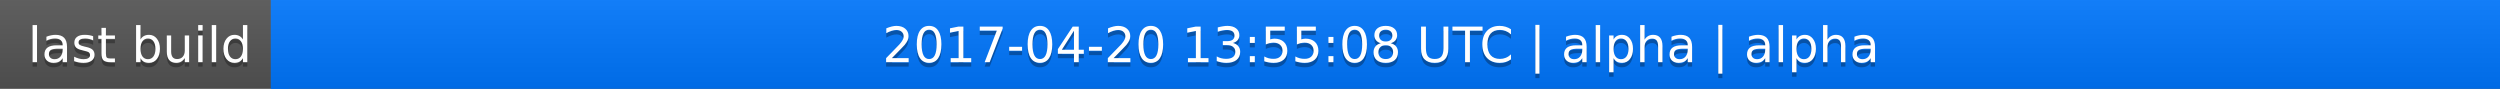
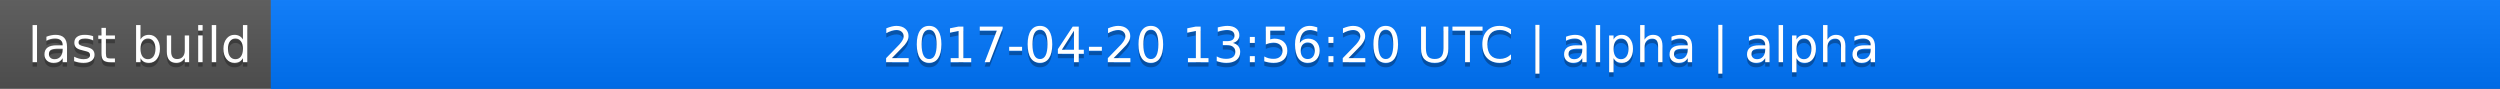
<svg xmlns="http://www.w3.org/2000/svg" width="563" height="20">
  <linearGradient id="a" x2="0" y2="100%">
    <stop offset="0" stop-color="#bbb" stop-opacity=".1" />
    <stop offset="1" stop-opacity=".1" />
  </linearGradient>
  <rect rx="0" width="563" height="20" fill="#555" />
  <rect rx="0" x="61" width="502" height="20" fill="#07f" />
  <path fill="#07f" d="M61 0h4v20h-4z" />
  <rect rx="0" width="563" height="20" fill="url(#a)" />
  <g fill="#fff" text-anchor="middle" font-family="DejaVu Sans,Verdana,Geneva,sans-serif" font-size="11">
    <text x="31.5" y="15" fill="#010101" fill-opacity=".3">last build</text>
    <text x="31.5" y="14">last build</text>
-     <text x="311" y="15" fill="#010101" fill-opacity=".3">2017-04-20 13:55:08 UTC | alpha | alpha</text>
-     <text x="311" y="14">2017-04-20 13:55:08 UTC | alpha | alpha</text>
+     <text x="311" y="15" fill="#010101" fill-opacity=".3">2017-04-20 13:56:20 UTC | alpha | alpha</text>
+     <text x="311" y="14">2017-04-20 13:56:20 UTC | alpha | alpha</text>
  </g>
</svg>
